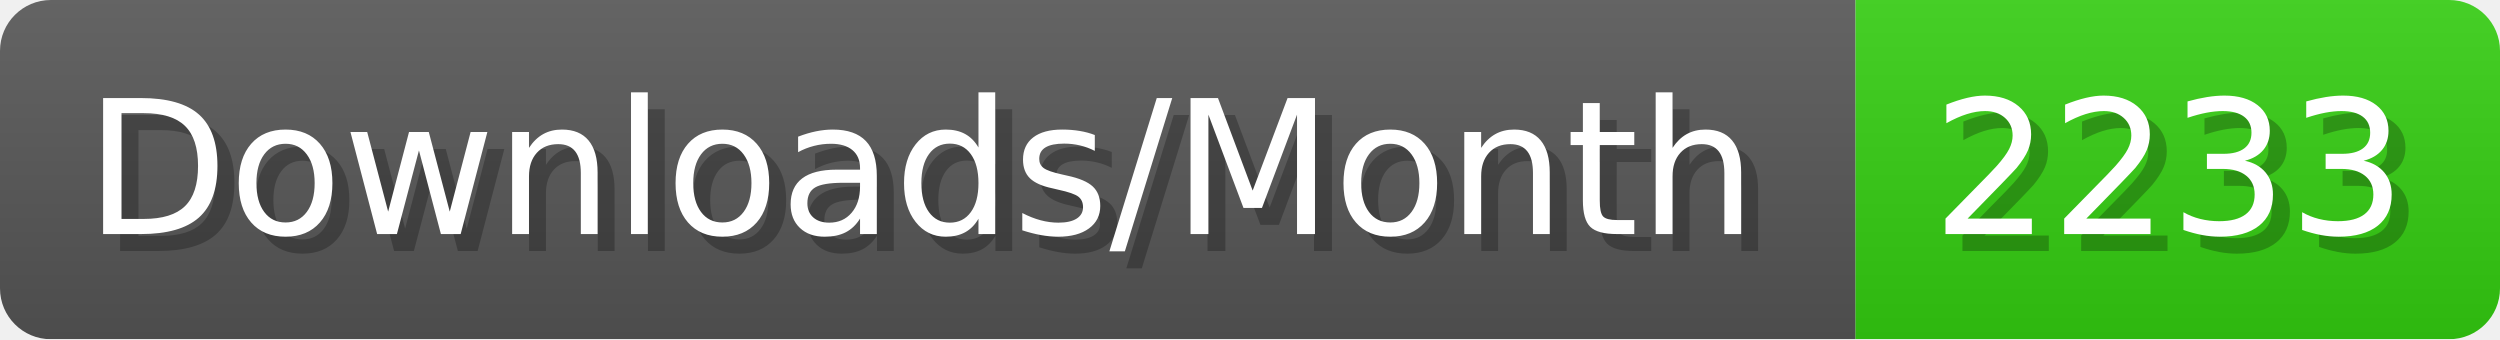
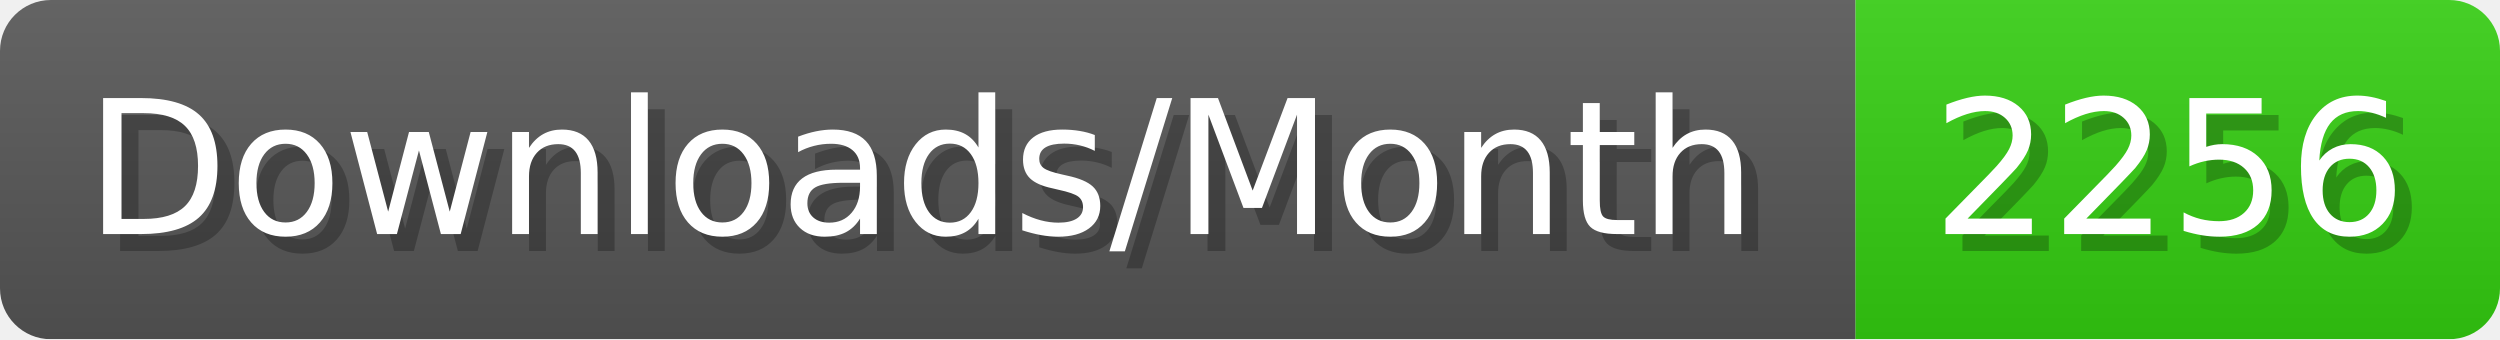
- <svg xmlns="http://www.w3.org/2000/svg" width="147.4" height="20" viewBox="0 0 1474 200" role="img" aria-label="Downloads/Month: 2233">
+ <svg xmlns="http://www.w3.org/2000/svg" width="147.4" height="20" viewBox="0 0 1474 200" role="img" aria-label="Downloads/Month: 2256">
  <linearGradient id="YlXUI" x2="0" y2="100%">
    <stop offset="0" stop-opacity=".1" stop-color="#EEE" />
    <stop offset="1" stop-opacity=".1" />
  </linearGradient>
  <mask id="JHhop">
    <rect width="1474" height="200" rx="30" fill="#FFF" />
  </mask>
  <g mask="url(#JHhop)">
    <rect width="1094" height="200" fill="#555" />
    <rect width="380" height="200" fill="#3C1" x="1094" />
    <rect width="1474" height="200" fill="url(#YlXUI)" />
  </g>
  <g aria-hidden="true" fill="#fff" text-anchor="start" font-family="Verdana,DejaVu Sans,sans-serif" font-size="110">
    <text x="60" y="148" textLength="994" fill="#000" opacity="0.25">Downloads/Month</text>
    <text x="50" y="138" textLength="994">Downloads/Month</text>
-     <text x="1149" y="148" textLength="280" fill="#000" opacity="0.25">2233</text>
-     <text x="1139" y="138" textLength="280">2233</text>
+     <text x="1149" y="148" textLength="280" fill="#000" opacity="0.25">2256</text>
+     <text x="1139" y="138" textLength="280">2256</text>
  </g>
</svg>
